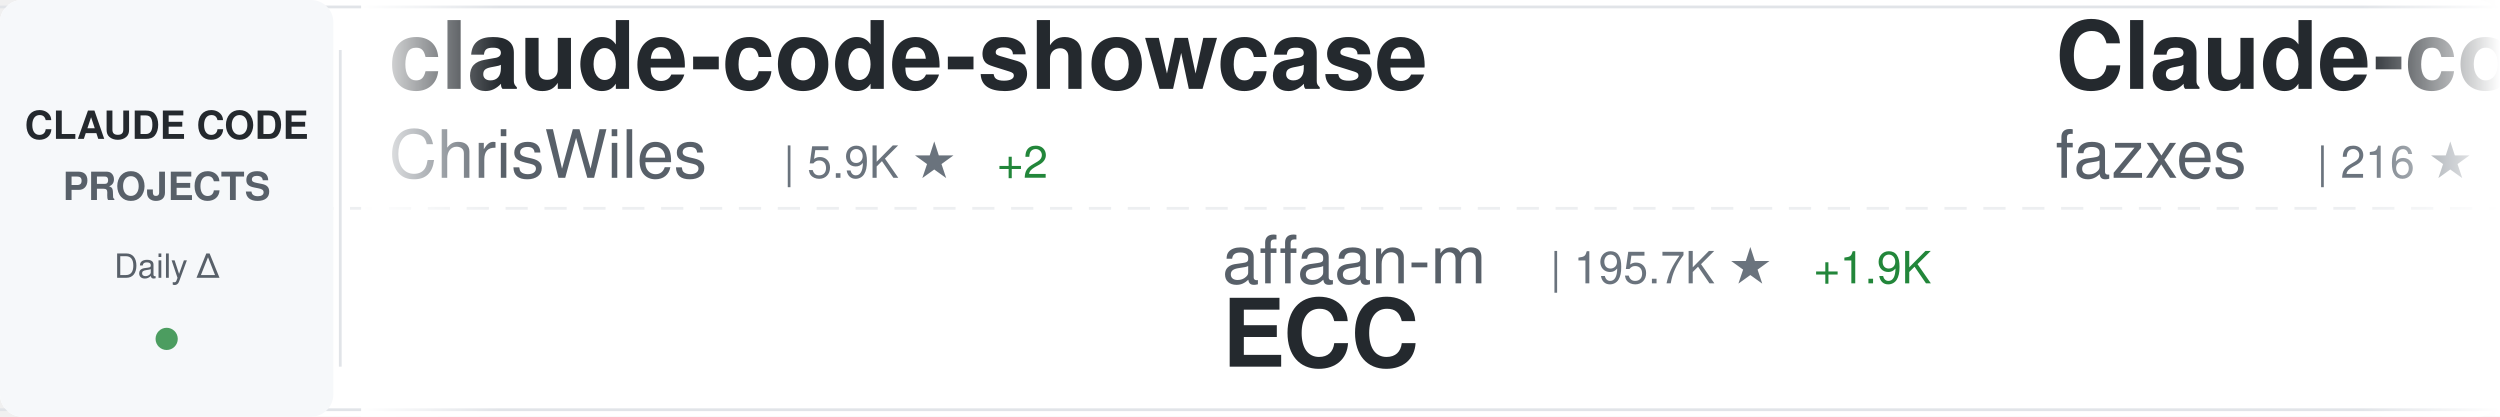
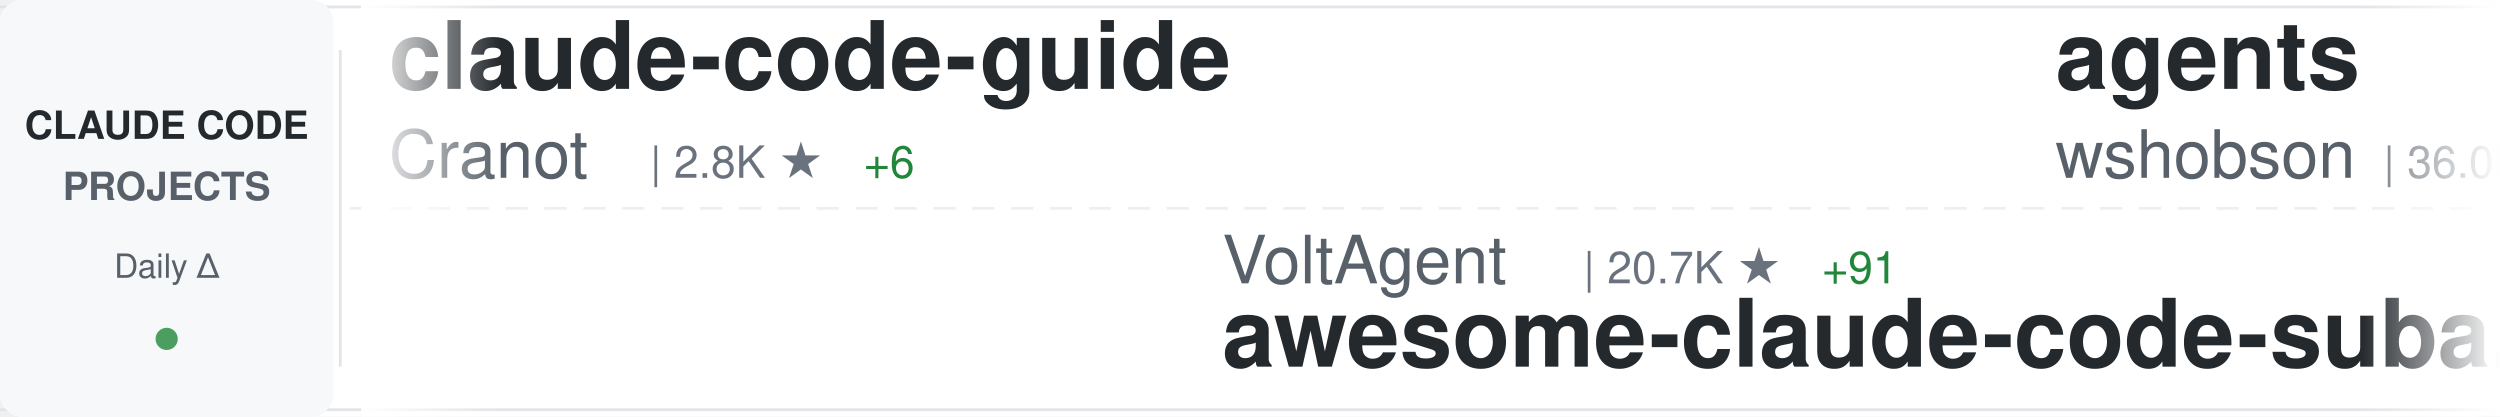
<svg xmlns="http://www.w3.org/2000/svg" width="900" height="150">
  <defs>
    <linearGradient id="awesomeLeftFade" x1="0%" y1="0%" x2="100%" y2="0%">
      <stop offset="0%" style="stop-color:#ffffff;stop-opacity:1" />
      <stop offset="100%" style="stop-color:#ffffff;stop-opacity:0" />
    </linearGradient>
    <linearGradient id="awesomeRightFade" x1="0%" y1="0%" x2="100%" y2="0%">
      <stop offset="0%" style="stop-color:#ffffff;stop-opacity:0" />
      <stop offset="100%" style="stop-color:#ffffff;stop-opacity:1" />
    </linearGradient>
  </defs>
  <rect width="900" height="150" fill="#ffffff" rx="8" />
  <rect x="0" y="2" width="900" height="1" fill="#e1e4e8" />
  <rect x="0" y="147" width="900" height="1" fill="#e1e4e8" />
  <line x1="0" y1="75" x2="900" y2="75" stroke="#e1e4e8" stroke-width="1" stroke-dasharray="8 6" opacity="0.6" />
  <rect x="0" y="0" width="120" height="150" fill="#f6f8fa" rx="8" />
  <text x="60" y="50" font-family="-apple-system, BlinkMacSystemFont, 'Segoe UI', Helvetica, Arial, sans-serif" font-size="14" font-weight="600" fill="#24292e" text-anchor="middle">CLAUDE CODE</text>
  <text x="60" y="72" font-family="-apple-system, BlinkMacSystemFont, 'Segoe UI', Helvetica, Arial, sans-serif" font-size="14" font-weight="600" fill="#586069" text-anchor="middle">PROJECTS</text>
  <text x="60" y="100" font-family="-apple-system, BlinkMacSystemFont, 'Segoe UI', Helvetica, Arial, sans-serif" font-size="12" font-weight="500" fill="#586069" text-anchor="middle">Daily Δ</text>
  <circle cx="60" cy="122" r="4" fill="#22863a" opacity="0.8" />
  <rect x="122" y="18" width="1" height="114" fill="#e1e4e8" />
  <clipPath id="awesomeTickerClip">
    <rect x="130" y="0" width="770" height="150" />
  </clipPath>
  <g clip-path="url(#awesomeTickerClip)">
    <g id="awesomeTickerItems">
      <animateTransform attributeName="transform" attributeType="XML" type="translate" from="0 0" to="-3000 0" dur="54s" repeatCount="indefinite" />
      <g transform="translate(0, 0)">
-         <text x="140" y="32" font-family="-apple-system, BlinkMacSystemFont, 'Segoe UI', Helvetica, Arial, sans-serif" font-size="34" font-weight="600" fill="#24292e">claude-code-showcase</text>
-         <text x="140" y="64" font-family="-apple-system, BlinkMacSystemFont, 'Segoe UI', Helvetica, Arial, sans-serif" font-size="24" font-weight="400" fill="#586069">ChrisWiles</text>
-         <text x="282" y="64" font-family="-apple-system, BlinkMacSystemFont, 'Segoe UI', Helvetica, Arial, sans-serif" font-size="16" font-weight="500" fill="#6a737d">| 5.9K ★</text>
-         <text x="359" y="64" font-family="-apple-system, BlinkMacSystemFont, 'Segoe UI', Helvetica, Arial, sans-serif" font-size="16" font-weight="500" fill="#22863a"> +2</text>
+         <text x="140" y="32" font-family="-apple-system, BlinkMacSystemFont, 'Segoe UI', Helvetica, Arial, sans-serif" font-size="34" font-weight="600" fill="#24292e">claude-code-guide</text>
+         <text x="140" y="64" font-family="-apple-system, BlinkMacSystemFont, 'Segoe UI', Helvetica, Arial, sans-serif" font-size="24" font-weight="400" fill="#586069">Cranot</text>
+         <text x="234" y="64" font-family="-apple-system, BlinkMacSystemFont, 'Segoe UI', Helvetica, Arial, sans-serif" font-size="16" font-weight="500" fill="#6a737d">| 2.8K ★</text>
+         <text x="311" y="64" font-family="-apple-system, BlinkMacSystemFont, 'Segoe UI', Helvetica, Arial, sans-serif" font-size="16" font-weight="500" fill="#22863a"> +6</text>
      </g>
      <g transform="translate(300, 0)">
-         <text x="140" y="102" font-family="-apple-system, BlinkMacSystemFont, 'Segoe UI', Helvetica, Arial, sans-serif" font-size="24" font-weight="400" fill="#586069">affaan-m</text>
-         <text x="258" y="102" font-family="-apple-system, BlinkMacSystemFont, 'Segoe UI', Helvetica, Arial, sans-serif" font-size="16" font-weight="500" fill="#6a737d">| 195.7K ★</text>
-         <text x="353" y="102" font-family="-apple-system, BlinkMacSystemFont, 'Segoe UI', Helvetica, Arial, sans-serif" font-size="16" font-weight="500" fill="#22863a"> +1.9K</text>
-         <text x="140" y="132" font-family="-apple-system, BlinkMacSystemFont, 'Segoe UI', Helvetica, Arial, sans-serif" font-size="34" font-weight="600" fill="#24292e">ECC</text>
+         <text x="140" y="102" font-family="-apple-system, BlinkMacSystemFont, 'Segoe UI', Helvetica, Arial, sans-serif" font-size="24" font-weight="400" fill="#586069">VoltAgent</text>
+         <text x="270" y="102" font-family="-apple-system, BlinkMacSystemFont, 'Segoe UI', Helvetica, Arial, sans-serif" font-size="16" font-weight="500" fill="#6a737d">| 20.7K ★</text>
+         <text x="356" y="102" font-family="-apple-system, BlinkMacSystemFont, 'Segoe UI', Helvetica, Arial, sans-serif" font-size="16" font-weight="500" fill="#22863a"> +91</text>
+         <text x="140" y="132" font-family="-apple-system, BlinkMacSystemFont, 'Segoe UI', Helvetica, Arial, sans-serif" font-size="34" font-weight="600" fill="#24292e">awesome-claude-code-suba...</text>
      </g>
      <g transform="translate(600, 0)">
-         <text x="140" y="32" font-family="-apple-system, BlinkMacSystemFont, 'Segoe UI', Helvetica, Arial, sans-serif" font-size="34" font-weight="600" fill="#24292e">Claude-code</text>
-         <text x="140" y="64" font-family="-apple-system, BlinkMacSystemFont, 'Segoe UI', Helvetica, Arial, sans-serif" font-size="24" font-weight="400" fill="#586069">fazxes</text>
-         <text x="234" y="64" font-family="-apple-system, BlinkMacSystemFont, 'Segoe UI', Helvetica, Arial, sans-serif" font-size="16" font-weight="500" fill="#6a737d">| 216 ★</text>
+         <text x="140" y="32" font-family="-apple-system, BlinkMacSystemFont, 'Segoe UI', Helvetica, Arial, sans-serif" font-size="34" font-weight="600" fill="#24292e">agents</text>
+         <text x="140" y="64" font-family="-apple-system, BlinkMacSystemFont, 'Segoe UI', Helvetica, Arial, sans-serif" font-size="24" font-weight="400" fill="#586069">wshobson</text>
+         <text x="258" y="64" font-family="-apple-system, BlinkMacSystemFont, 'Segoe UI', Helvetica, Arial, sans-serif" font-size="16" font-weight="500" fill="#6a737d">| 36.0K ★</text>
+         <text x="344" y="64" font-family="-apple-system, BlinkMacSystemFont, 'Segoe UI', Helvetica, Arial, sans-serif" font-size="16" font-weight="500" fill="#22863a"> +53</text>
      </g>
      <g transform="translate(900, 0)">
-         <text x="140" y="102" font-family="-apple-system, BlinkMacSystemFont, 'Segoe UI', Helvetica, Arial, sans-serif" font-size="24" font-weight="400" fill="#586069">tanbiralam</text>
-         <text x="282" y="102" font-family="-apple-system, BlinkMacSystemFont, 'Segoe UI', Helvetica, Arial, sans-serif" font-size="16" font-weight="500" fill="#6a737d">| 1.8K ★</text>
-         <text x="359" y="102" font-family="-apple-system, BlinkMacSystemFont, 'Segoe UI', Helvetica, Arial, sans-serif" font-size="16" font-weight="500" fill="#22863a"> +8</text>
+         <text x="140" y="102" font-family="-apple-system, BlinkMacSystemFont, 'Segoe UI', Helvetica, Arial, sans-serif" font-size="24" font-weight="400" fill="#586069">xorespesp</text>
+         <text x="270" y="102" font-family="-apple-system, BlinkMacSystemFont, 'Segoe UI', Helvetica, Arial, sans-serif" font-size="16" font-weight="500" fill="#6a737d">| 225 ★</text>
        <text x="140" y="132" font-family="-apple-system, BlinkMacSystemFont, 'Segoe UI', Helvetica, Arial, sans-serif" font-size="34" font-weight="600" fill="#24292e">claude-code</text>
      </g>
      <g transform="translate(1200, 0)">
-         <text x="140" y="32" font-family="-apple-system, BlinkMacSystemFont, 'Segoe UI', Helvetica, Arial, sans-serif" font-size="34" font-weight="600" fill="#24292e">free-claude-code</text>
-         <text x="140" y="64" font-family="-apple-system, BlinkMacSystemFont, 'Segoe UI', Helvetica, Arial, sans-serif" font-size="24" font-weight="400" fill="#586069">Alishahryar1</text>
-         <text x="306" y="64" font-family="-apple-system, BlinkMacSystemFont, 'Segoe UI', Helvetica, Arial, sans-serif" font-size="16" font-weight="500" fill="#6a737d">| 30.2K ★</text>
-         <text x="392" y="64" font-family="-apple-system, BlinkMacSystemFont, 'Segoe UI', Helvetica, Arial, sans-serif" font-size="16" font-weight="500" fill="#22863a"> +359</text>
+         <text x="140" y="32" font-family="-apple-system, BlinkMacSystemFont, 'Segoe UI', Helvetica, Arial, sans-serif" font-size="34" font-weight="600" fill="#24292e">antigravity-awesome-skil...</text>
+         <text x="140" y="64" font-family="-apple-system, BlinkMacSystemFont, 'Segoe UI', Helvetica, Arial, sans-serif" font-size="24" font-weight="400" fill="#586069">sickn33</text>
+         <text x="246" y="64" font-family="-apple-system, BlinkMacSystemFont, 'Segoe UI', Helvetica, Arial, sans-serif" font-size="16" font-weight="500" fill="#6a737d">| 38.9K ★</text>
+         <text x="332" y="64" font-family="-apple-system, BlinkMacSystemFont, 'Segoe UI', Helvetica, Arial, sans-serif" font-size="16" font-weight="500" fill="#22863a"> +115</text>
      </g>
      <g transform="translate(1500, 0)">
-         <text x="140" y="102" font-family="-apple-system, BlinkMacSystemFont, 'Segoe UI', Helvetica, Arial, sans-serif" font-size="24" font-weight="400" fill="#586069">OneRedOak</text>
-         <text x="270" y="102" font-family="-apple-system, BlinkMacSystemFont, 'Segoe UI', Helvetica, Arial, sans-serif" font-size="16" font-weight="500" fill="#6a737d">| 3.8K ★</text>
-         <text x="347" y="102" font-family="-apple-system, BlinkMacSystemFont, 'Segoe UI', Helvetica, Arial, sans-serif" font-size="16" font-weight="500" fill="#22863a"> +2</text>
-         <text x="140" y="132" font-family="-apple-system, BlinkMacSystemFont, 'Segoe UI', Helvetica, Arial, sans-serif" font-size="34" font-weight="600" fill="#24292e">claude-code-workflows</text>
+         <text x="140" y="102" font-family="-apple-system, BlinkMacSystemFont, 'Segoe UI', Helvetica, Arial, sans-serif" font-size="24" font-weight="400" fill="#586069">FlorianBruniaux</text>
+         <text x="342" y="102" font-family="-apple-system, BlinkMacSystemFont, 'Segoe UI', Helvetica, Arial, sans-serif" font-size="16" font-weight="500" fill="#6a737d">| 4.5K ★</text>
+         <text x="419" y="102" font-family="-apple-system, BlinkMacSystemFont, 'Segoe UI', Helvetica, Arial, sans-serif" font-size="16" font-weight="500" fill="#22863a"> +20</text>
+         <text x="140" y="132" font-family="-apple-system, BlinkMacSystemFont, 'Segoe UI', Helvetica, Arial, sans-serif" font-size="34" font-weight="600" fill="#24292e">claude-code-ultimate-gui...</text>
      </g>
      <g transform="translate(1800, 0)">
-         <text x="140" y="32" font-family="-apple-system, BlinkMacSystemFont, 'Segoe UI', Helvetica, Arial, sans-serif" font-size="34" font-weight="600" fill="#24292e">claude-code-reverse</text>
-         <text x="140" y="64" font-family="-apple-system, BlinkMacSystemFont, 'Segoe UI', Helvetica, Arial, sans-serif" font-size="24" font-weight="400" fill="#586069">Yuyz0112</text>
-         <text x="258" y="64" font-family="-apple-system, BlinkMacSystemFont, 'Segoe UI', Helvetica, Arial, sans-serif" font-size="16" font-weight="500" fill="#6a737d">| 2.4K ★</text>
-         <text x="335" y="64" font-family="-apple-system, BlinkMacSystemFont, 'Segoe UI', Helvetica, Arial, sans-serif" font-size="16" font-weight="500" fill="#22863a"> +1</text>
+         <text x="140" y="32" font-family="-apple-system, BlinkMacSystemFont, 'Segoe UI', Helvetica, Arial, sans-serif" font-size="34" font-weight="600" fill="#24292e">claude-skills</text>
+         <text x="140" y="64" font-family="-apple-system, BlinkMacSystemFont, 'Segoe UI', Helvetica, Arial, sans-serif" font-size="24" font-weight="400" fill="#586069">alirezarezvani</text>
+         <text x="330" y="64" font-family="-apple-system, BlinkMacSystemFont, 'Segoe UI', Helvetica, Arial, sans-serif" font-size="16" font-weight="500" fill="#6a737d">| 16.3K ★</text>
+         <text x="416" y="64" font-family="-apple-system, BlinkMacSystemFont, 'Segoe UI', Helvetica, Arial, sans-serif" font-size="16" font-weight="500" fill="#22863a"> +76</text>
      </g>
      <g transform="translate(2100, 0)">
-         <text x="140" y="102" font-family="-apple-system, BlinkMacSystemFont, 'Segoe UI', Helvetica, Arial, sans-serif" font-size="24" font-weight="400" fill="#586069">nicedreamzapp</text>
-         <text x="318" y="102" font-family="-apple-system, BlinkMacSystemFont, 'Segoe UI', Helvetica, Arial, sans-serif" font-size="16" font-weight="500" fill="#6a737d">| 2.7K ★</text>
-         <text x="395" y="102" font-family="-apple-system, BlinkMacSystemFont, 'Segoe UI', Helvetica, Arial, sans-serif" font-size="16" font-weight="500" fill="#22863a"> +6</text>
-         <text x="140" y="132" font-family="-apple-system, BlinkMacSystemFont, 'Segoe UI', Helvetica, Arial, sans-serif" font-size="34" font-weight="600" fill="#24292e">claude-code-local</text>
+         <text x="140" y="102" font-family="-apple-system, BlinkMacSystemFont, 'Segoe UI', Helvetica, Arial, sans-serif" font-size="24" font-weight="400" fill="#586069">rohitg00</text>
+         <text x="258" y="102" font-family="-apple-system, BlinkMacSystemFont, 'Segoe UI', Helvetica, Arial, sans-serif" font-size="16" font-weight="500" fill="#6a737d">| 1.8K ★</text>
+         <text x="335" y="102" font-family="-apple-system, BlinkMacSystemFont, 'Segoe UI', Helvetica, Arial, sans-serif" font-size="16" font-weight="500" fill="#22863a"> +16</text>
+         <text x="140" y="132" font-family="-apple-system, BlinkMacSystemFont, 'Segoe UI', Helvetica, Arial, sans-serif" font-size="34" font-weight="600" fill="#24292e">awesome-claude-code-tool...</text>
      </g>
      <g transform="translate(2400, 0)">
-         <text x="140" y="32" font-family="-apple-system, BlinkMacSystemFont, 'Segoe UI', Helvetica, Arial, sans-serif" font-size="34" font-weight="600" fill="#24292e">claude-code-prompts</text>
-         <text x="140" y="64" font-family="-apple-system, BlinkMacSystemFont, 'Segoe UI', Helvetica, Arial, sans-serif" font-size="24" font-weight="400" fill="#586069">repowise-dev</text>
-         <text x="306" y="64" font-family="-apple-system, BlinkMacSystemFont, 'Segoe UI', Helvetica, Arial, sans-serif" font-size="16" font-weight="500" fill="#6a737d">| 1.1K ★</text>
-         <text x="383" y="64" font-family="-apple-system, BlinkMacSystemFont, 'Segoe UI', Helvetica, Arial, sans-serif" font-size="16" font-weight="500" fill="#22863a"> +2</text>
+         <text x="140" y="32" font-family="-apple-system, BlinkMacSystemFont, 'Segoe UI', Helvetica, Arial, sans-serif" font-size="34" font-weight="600" fill="#24292e">claude-code-local</text>
+         <text x="140" y="64" font-family="-apple-system, BlinkMacSystemFont, 'Segoe UI', Helvetica, Arial, sans-serif" font-size="24" font-weight="400" fill="#586069">nicedreamzapp</text>
+         <text x="318" y="64" font-family="-apple-system, BlinkMacSystemFont, 'Segoe UI', Helvetica, Arial, sans-serif" font-size="16" font-weight="500" fill="#6a737d">| 2.7K ★</text>
+         <text x="395" y="64" font-family="-apple-system, BlinkMacSystemFont, 'Segoe UI', Helvetica, Arial, sans-serif" font-size="16" font-weight="500" fill="#22863a"> +5</text>
      </g>
      <g transform="translate(2700, 0)">
-         <text x="140" y="102" font-family="-apple-system, BlinkMacSystemFont, 'Segoe UI', Helvetica, Arial, sans-serif" font-size="24" font-weight="400" fill="#586069">davila7</text>
-         <text x="246" y="102" font-family="-apple-system, BlinkMacSystemFont, 'Segoe UI', Helvetica, Arial, sans-serif" font-size="16" font-weight="500" fill="#6a737d">| 27.6K ★</text>
-         <text x="332" y="102" font-family="-apple-system, BlinkMacSystemFont, 'Segoe UI', Helvetica, Arial, sans-serif" font-size="16" font-weight="500" fill="#22863a"> +28</text>
-         <text x="140" y="132" font-family="-apple-system, BlinkMacSystemFont, 'Segoe UI', Helvetica, Arial, sans-serif" font-size="34" font-weight="600" fill="#24292e">claude-code-templates</text>
+         <text x="140" y="102" font-family="-apple-system, BlinkMacSystemFont, 'Segoe UI', Helvetica, Arial, sans-serif" font-size="24" font-weight="400" fill="#586069">KPR111</text>
+         <text x="234" y="102" font-family="-apple-system, BlinkMacSystemFont, 'Segoe UI', Helvetica, Arial, sans-serif" font-size="16" font-weight="500" fill="#6a737d">| 18 ★</text>
+         <text x="140" y="132" font-family="-apple-system, BlinkMacSystemFont, 'Segoe UI', Helvetica, Arial, sans-serif" font-size="34" font-weight="600" fill="#24292e">Claude-Code</text>
      </g>
      <g transform="translate(3000, 0)">
-         <text x="140" y="32" font-family="-apple-system, BlinkMacSystemFont, 'Segoe UI', Helvetica, Arial, sans-serif" font-size="34" font-weight="600" fill="#24292e">claude-code-showcase</text>
-         <text x="140" y="64" font-family="-apple-system, BlinkMacSystemFont, 'Segoe UI', Helvetica, Arial, sans-serif" font-size="24" font-weight="400" fill="#586069">ChrisWiles</text>
-         <text x="282" y="64" font-family="-apple-system, BlinkMacSystemFont, 'Segoe UI', Helvetica, Arial, sans-serif" font-size="16" font-weight="500" fill="#6a737d">| 5.9K ★</text>
-         <text x="359" y="64" font-family="-apple-system, BlinkMacSystemFont, 'Segoe UI', Helvetica, Arial, sans-serif" font-size="16" font-weight="500" fill="#22863a"> +2</text>
+         <text x="140" y="32" font-family="-apple-system, BlinkMacSystemFont, 'Segoe UI', Helvetica, Arial, sans-serif" font-size="34" font-weight="600" fill="#24292e">claude-code-guide</text>
+         <text x="140" y="64" font-family="-apple-system, BlinkMacSystemFont, 'Segoe UI', Helvetica, Arial, sans-serif" font-size="24" font-weight="400" fill="#586069">Cranot</text>
+         <text x="234" y="64" font-family="-apple-system, BlinkMacSystemFont, 'Segoe UI', Helvetica, Arial, sans-serif" font-size="16" font-weight="500" fill="#6a737d">| 2.8K ★</text>
+         <text x="311" y="64" font-family="-apple-system, BlinkMacSystemFont, 'Segoe UI', Helvetica, Arial, sans-serif" font-size="16" font-weight="500" fill="#22863a"> +6</text>
      </g>
      <g transform="translate(3300, 0)">
-         <text x="140" y="102" font-family="-apple-system, BlinkMacSystemFont, 'Segoe UI', Helvetica, Arial, sans-serif" font-size="24" font-weight="400" fill="#586069">affaan-m</text>
-         <text x="258" y="102" font-family="-apple-system, BlinkMacSystemFont, 'Segoe UI', Helvetica, Arial, sans-serif" font-size="16" font-weight="500" fill="#6a737d">| 195.7K ★</text>
-         <text x="353" y="102" font-family="-apple-system, BlinkMacSystemFont, 'Segoe UI', Helvetica, Arial, sans-serif" font-size="16" font-weight="500" fill="#22863a"> +1.9K</text>
-         <text x="140" y="132" font-family="-apple-system, BlinkMacSystemFont, 'Segoe UI', Helvetica, Arial, sans-serif" font-size="34" font-weight="600" fill="#24292e">ECC</text>
+         <text x="140" y="102" font-family="-apple-system, BlinkMacSystemFont, 'Segoe UI', Helvetica, Arial, sans-serif" font-size="24" font-weight="400" fill="#586069">VoltAgent</text>
+         <text x="270" y="102" font-family="-apple-system, BlinkMacSystemFont, 'Segoe UI', Helvetica, Arial, sans-serif" font-size="16" font-weight="500" fill="#6a737d">| 20.7K ★</text>
+         <text x="356" y="102" font-family="-apple-system, BlinkMacSystemFont, 'Segoe UI', Helvetica, Arial, sans-serif" font-size="16" font-weight="500" fill="#22863a"> +91</text>
+         <text x="140" y="132" font-family="-apple-system, BlinkMacSystemFont, 'Segoe UI', Helvetica, Arial, sans-serif" font-size="34" font-weight="600" fill="#24292e">awesome-claude-code-suba...</text>
      </g>
      <g transform="translate(3600, 0)">
-         <text x="140" y="32" font-family="-apple-system, BlinkMacSystemFont, 'Segoe UI', Helvetica, Arial, sans-serif" font-size="34" font-weight="600" fill="#24292e">Claude-code</text>
-         <text x="140" y="64" font-family="-apple-system, BlinkMacSystemFont, 'Segoe UI', Helvetica, Arial, sans-serif" font-size="24" font-weight="400" fill="#586069">fazxes</text>
-         <text x="234" y="64" font-family="-apple-system, BlinkMacSystemFont, 'Segoe UI', Helvetica, Arial, sans-serif" font-size="16" font-weight="500" fill="#6a737d">| 216 ★</text>
+         <text x="140" y="32" font-family="-apple-system, BlinkMacSystemFont, 'Segoe UI', Helvetica, Arial, sans-serif" font-size="34" font-weight="600" fill="#24292e">agents</text>
+         <text x="140" y="64" font-family="-apple-system, BlinkMacSystemFont, 'Segoe UI', Helvetica, Arial, sans-serif" font-size="24" font-weight="400" fill="#586069">wshobson</text>
+         <text x="258" y="64" font-family="-apple-system, BlinkMacSystemFont, 'Segoe UI', Helvetica, Arial, sans-serif" font-size="16" font-weight="500" fill="#6a737d">| 36.0K ★</text>
+         <text x="344" y="64" font-family="-apple-system, BlinkMacSystemFont, 'Segoe UI', Helvetica, Arial, sans-serif" font-size="16" font-weight="500" fill="#22863a"> +53</text>
      </g>
      <g transform="translate(3900, 0)">
-         <text x="140" y="102" font-family="-apple-system, BlinkMacSystemFont, 'Segoe UI', Helvetica, Arial, sans-serif" font-size="24" font-weight="400" fill="#586069">tanbiralam</text>
-         <text x="282" y="102" font-family="-apple-system, BlinkMacSystemFont, 'Segoe UI', Helvetica, Arial, sans-serif" font-size="16" font-weight="500" fill="#6a737d">| 1.8K ★</text>
-         <text x="359" y="102" font-family="-apple-system, BlinkMacSystemFont, 'Segoe UI', Helvetica, Arial, sans-serif" font-size="16" font-weight="500" fill="#22863a"> +8</text>
+         <text x="140" y="102" font-family="-apple-system, BlinkMacSystemFont, 'Segoe UI', Helvetica, Arial, sans-serif" font-size="24" font-weight="400" fill="#586069">xorespesp</text>
+         <text x="270" y="102" font-family="-apple-system, BlinkMacSystemFont, 'Segoe UI', Helvetica, Arial, sans-serif" font-size="16" font-weight="500" fill="#6a737d">| 225 ★</text>
        <text x="140" y="132" font-family="-apple-system, BlinkMacSystemFont, 'Segoe UI', Helvetica, Arial, sans-serif" font-size="34" font-weight="600" fill="#24292e">claude-code</text>
      </g>
    </g>
  </g>
  <rect x="130" y="0" width="50" height="150" fill="url(#awesomeLeftFade)" />
  <rect x="850" y="0" width="50" height="150" fill="url(#awesomeRightFade)" />
</svg>
